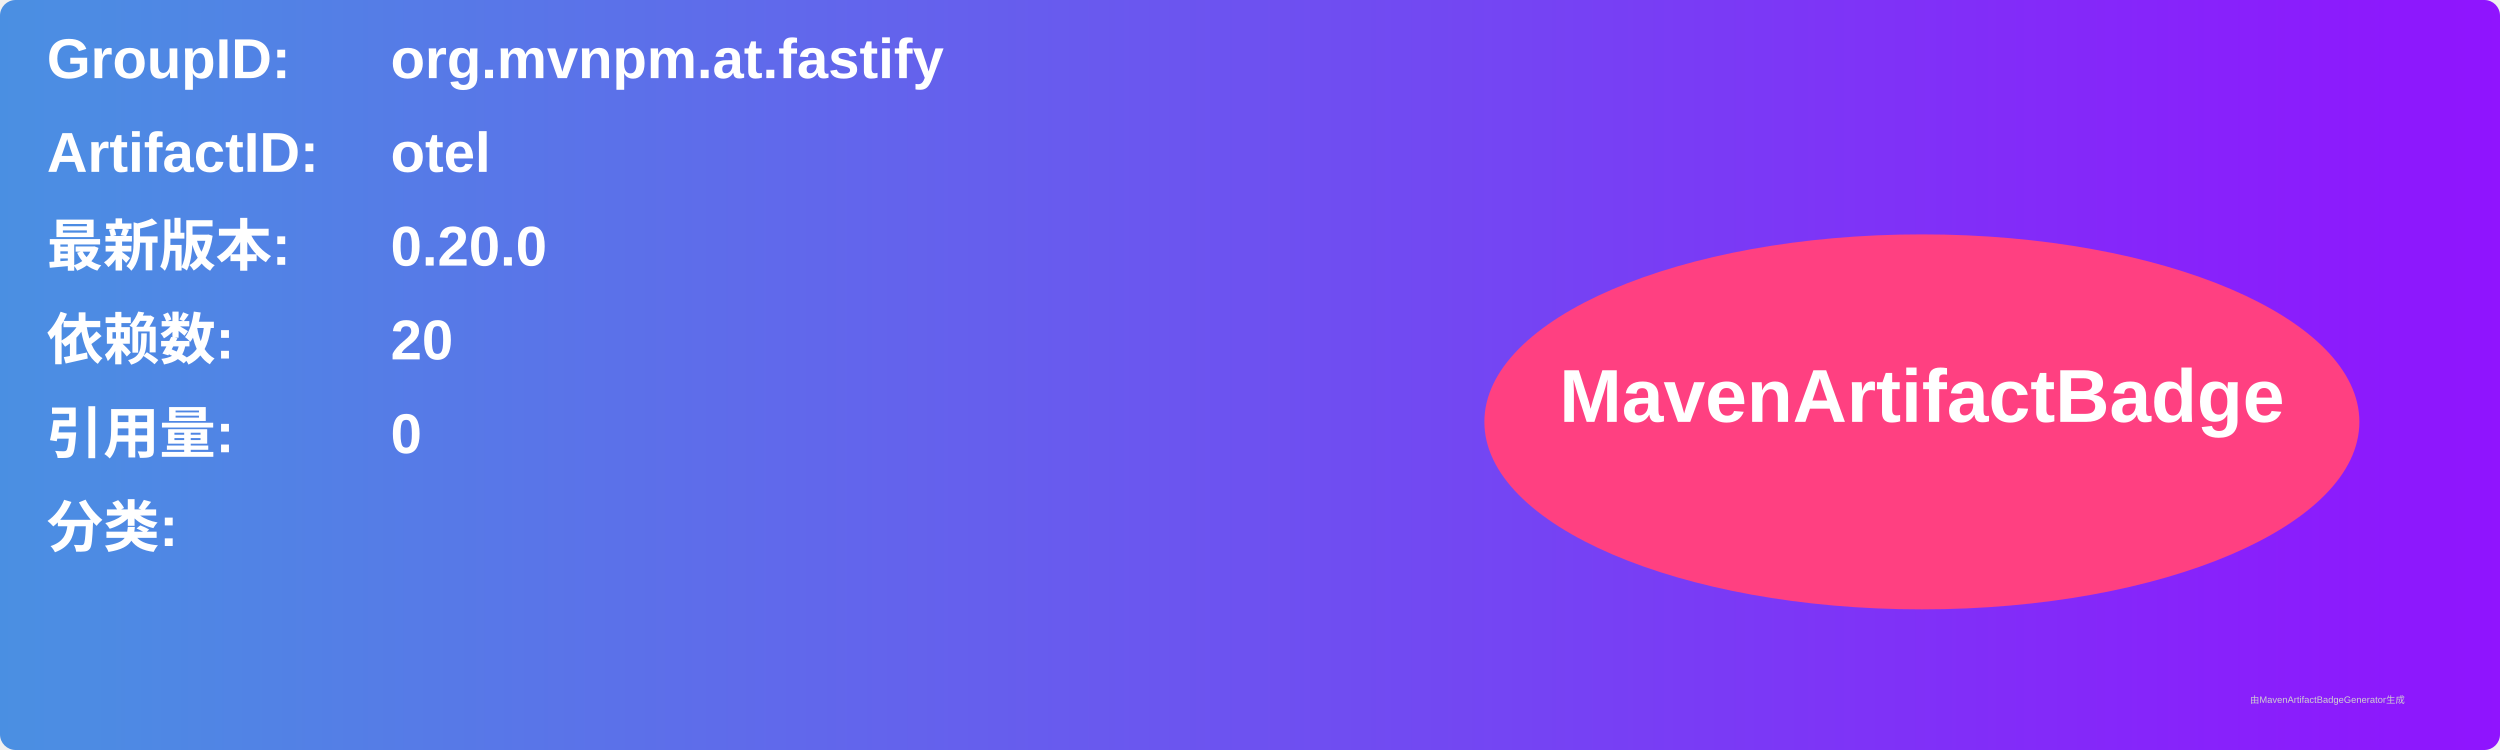
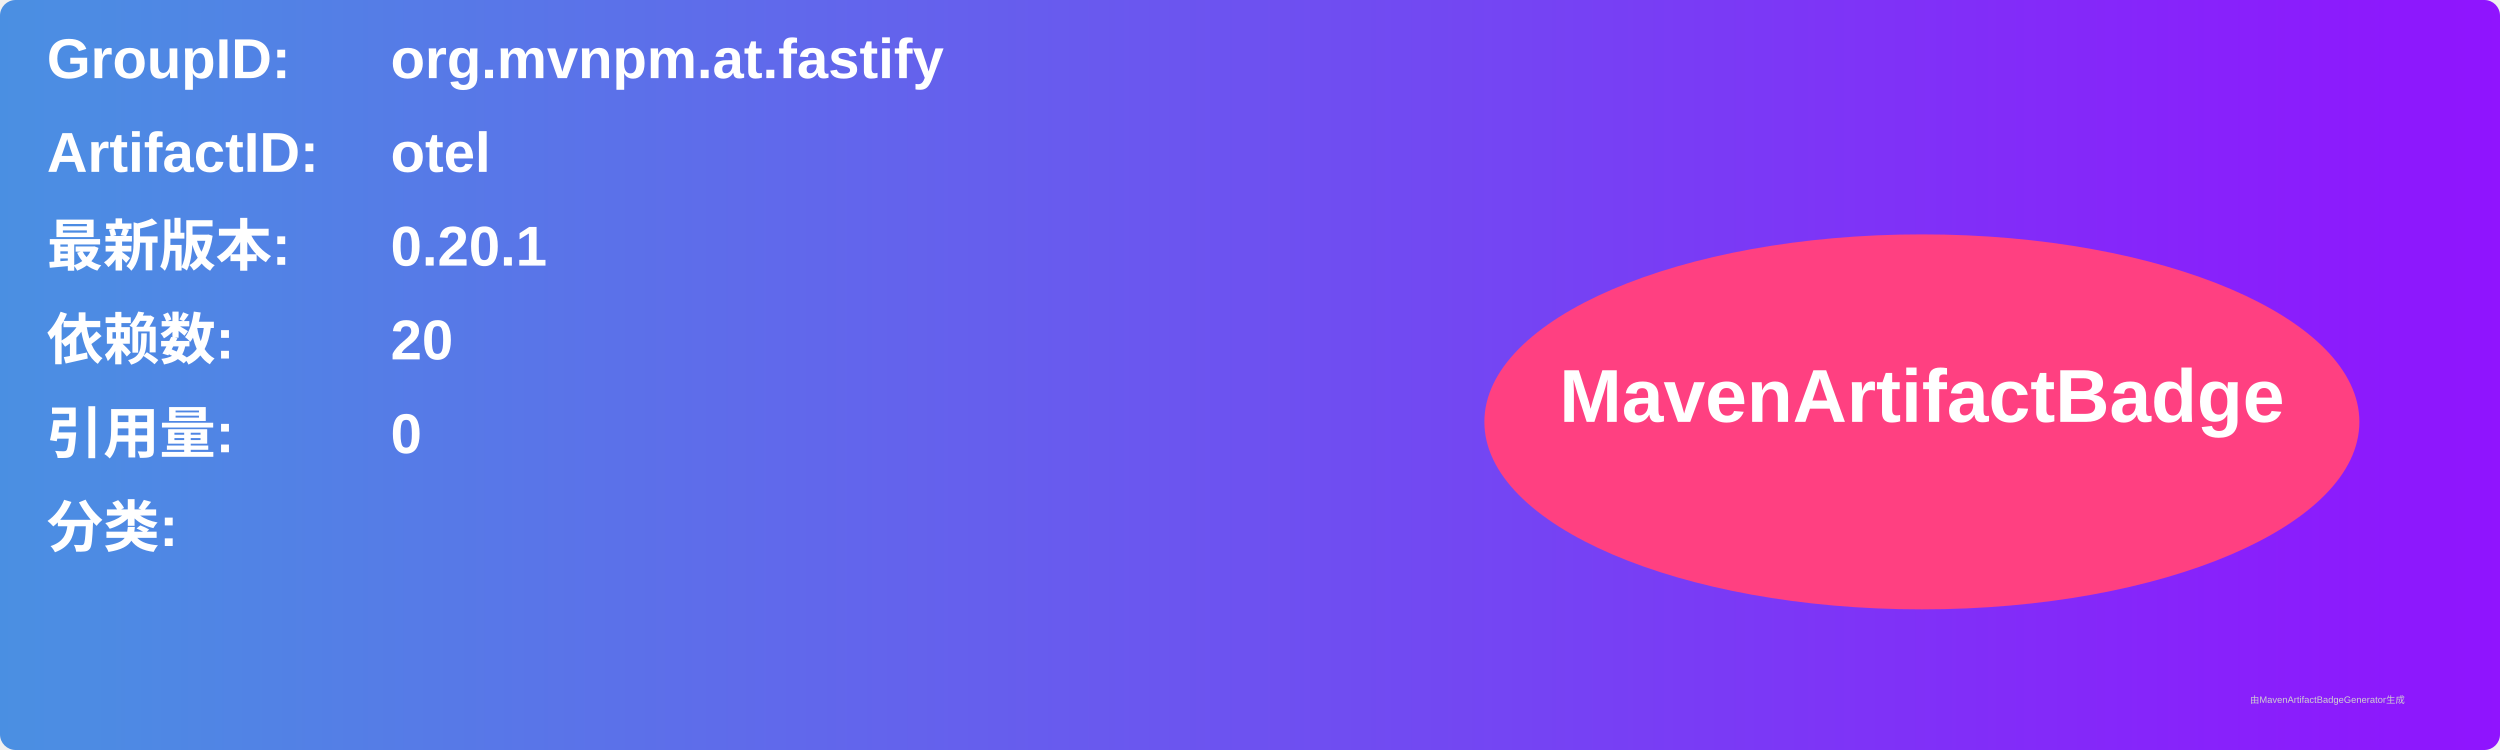
<svg xmlns="http://www.w3.org/2000/svg" width="800" height="240" viewBox="0 0 800 240">
  <linearGradient id="grad" x1="0%" y1="0%" x2="100%" y2="0%">
    <stop offset="0%" stop-color="#4a90e2" />
    <stop offset="100%" stop-color="#9013fe" />
  </linearGradient>
  <rect width="100%" height="100%" rx="5" ry="5" fill="url(#grad)" />
  <g transform="translate(15, 15)">
    <text x="0" y="10" font-family="Arial" font-size="18" fill="white" font-weight="bold" width="260">GroupID:</text>
    <text x="110" y="10" font-family="Arial" font-size="18" fill="white" font-weight="bold" width="460">org.mvnpm.at.fastify</text>
    <text x="0" y="40" font-family="Arial" font-size="18" fill="white" font-weight="bold" width="260">ArtifactID:</text>
    <text x="110" y="40" font-family="Arial" font-size="18" fill="white" font-weight="bold" width="460">otel</text>
    <text x="0" y="70" font-family="Arial" font-size="18" fill="white" font-weight="bold">最新版本:</text>
    <text x="110" y="70" font-family="Arial" font-size="18" fill="white" font-weight="bold">
-       <tspan font-weight="bold">0.20.0</tspan>
+       <tspan font-weight="bold">0.20.1</tspan>
    </text>
    <text x="0" y="100" font-family="Arial" font-size="18" fill="white" font-weight="bold">依赖数: </text>
    <text x="110" y="100" font-family="Arial" font-size="18" fill="white">
      <tspan font-weight="bold">20</tspan>
    </text>
    <text x="0" y="130" font-family="Arial" font-size="18" fill="white" font-weight="bold">引用量: </text>
    <text x="110" y="130" font-family="Arial" font-size="18" fill="white">
      <tspan font-weight="bold">0</tspan>
    </text>
    <text x="0" y="160" font-family="Arial" font-size="18" fill="white" font-weight="bold">分类:</text>
    <text x="10" y="190" font-family="Arial" font-size="10" fill="white">
      <tspan font-weight="bold" />
    </text>
    <ellipse cx="600" cy="120" rx="140" ry="60" fill="#ff4081" />
    <text x="600" y="120" text-anchor="middle" font-family="Arial" font-size="24" fill="white" font-weight="bold">MavenArtifactBadge</text>
  </g>
  <text x="720" y="225" font-family="Arial" font-size="3" fill="#d0d0d0">由MavenArtifactBadgeGenerator生成</text>
</svg>
